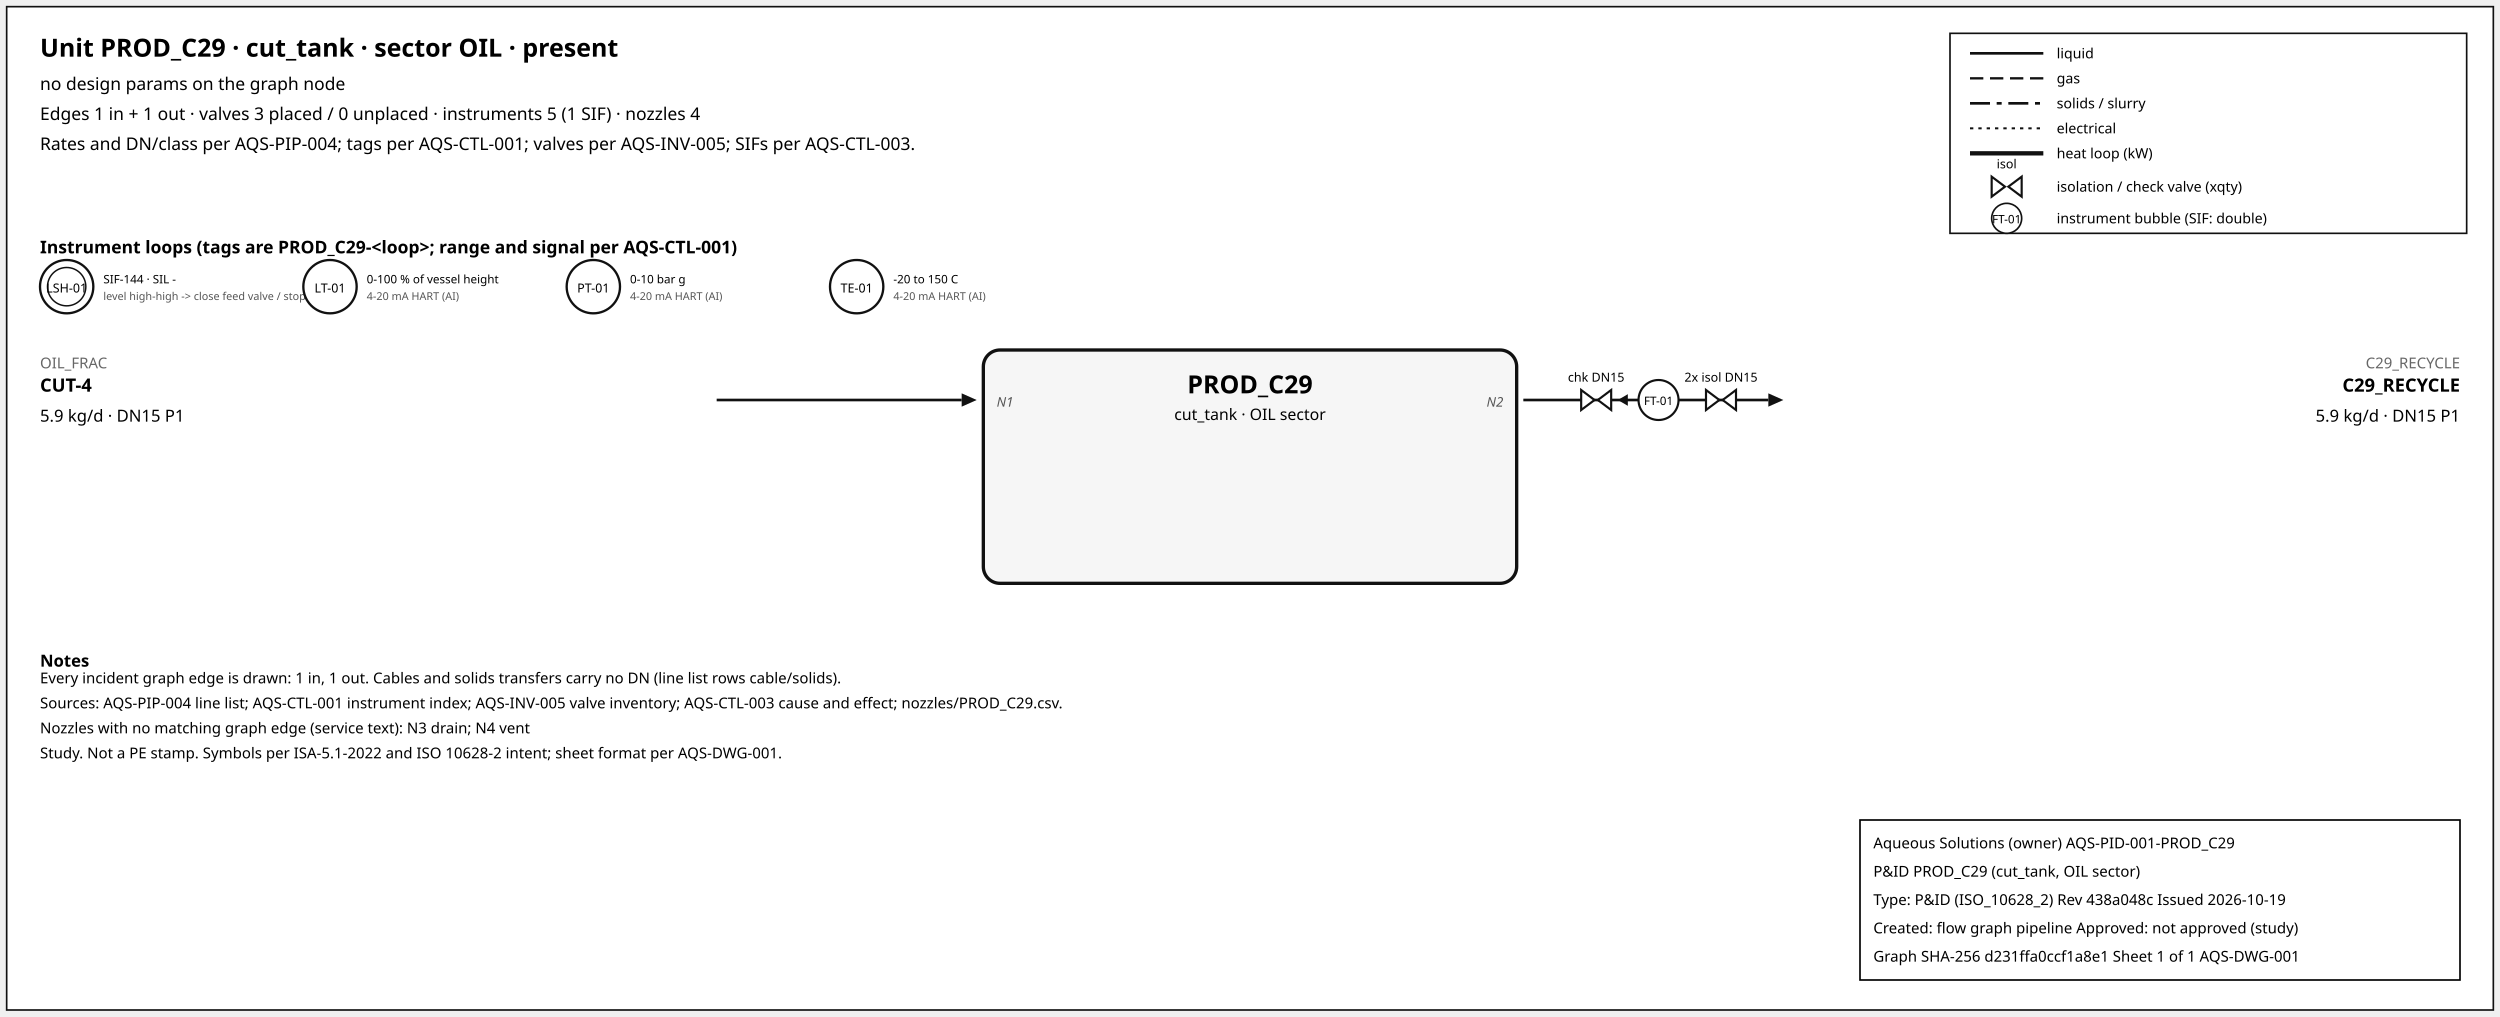
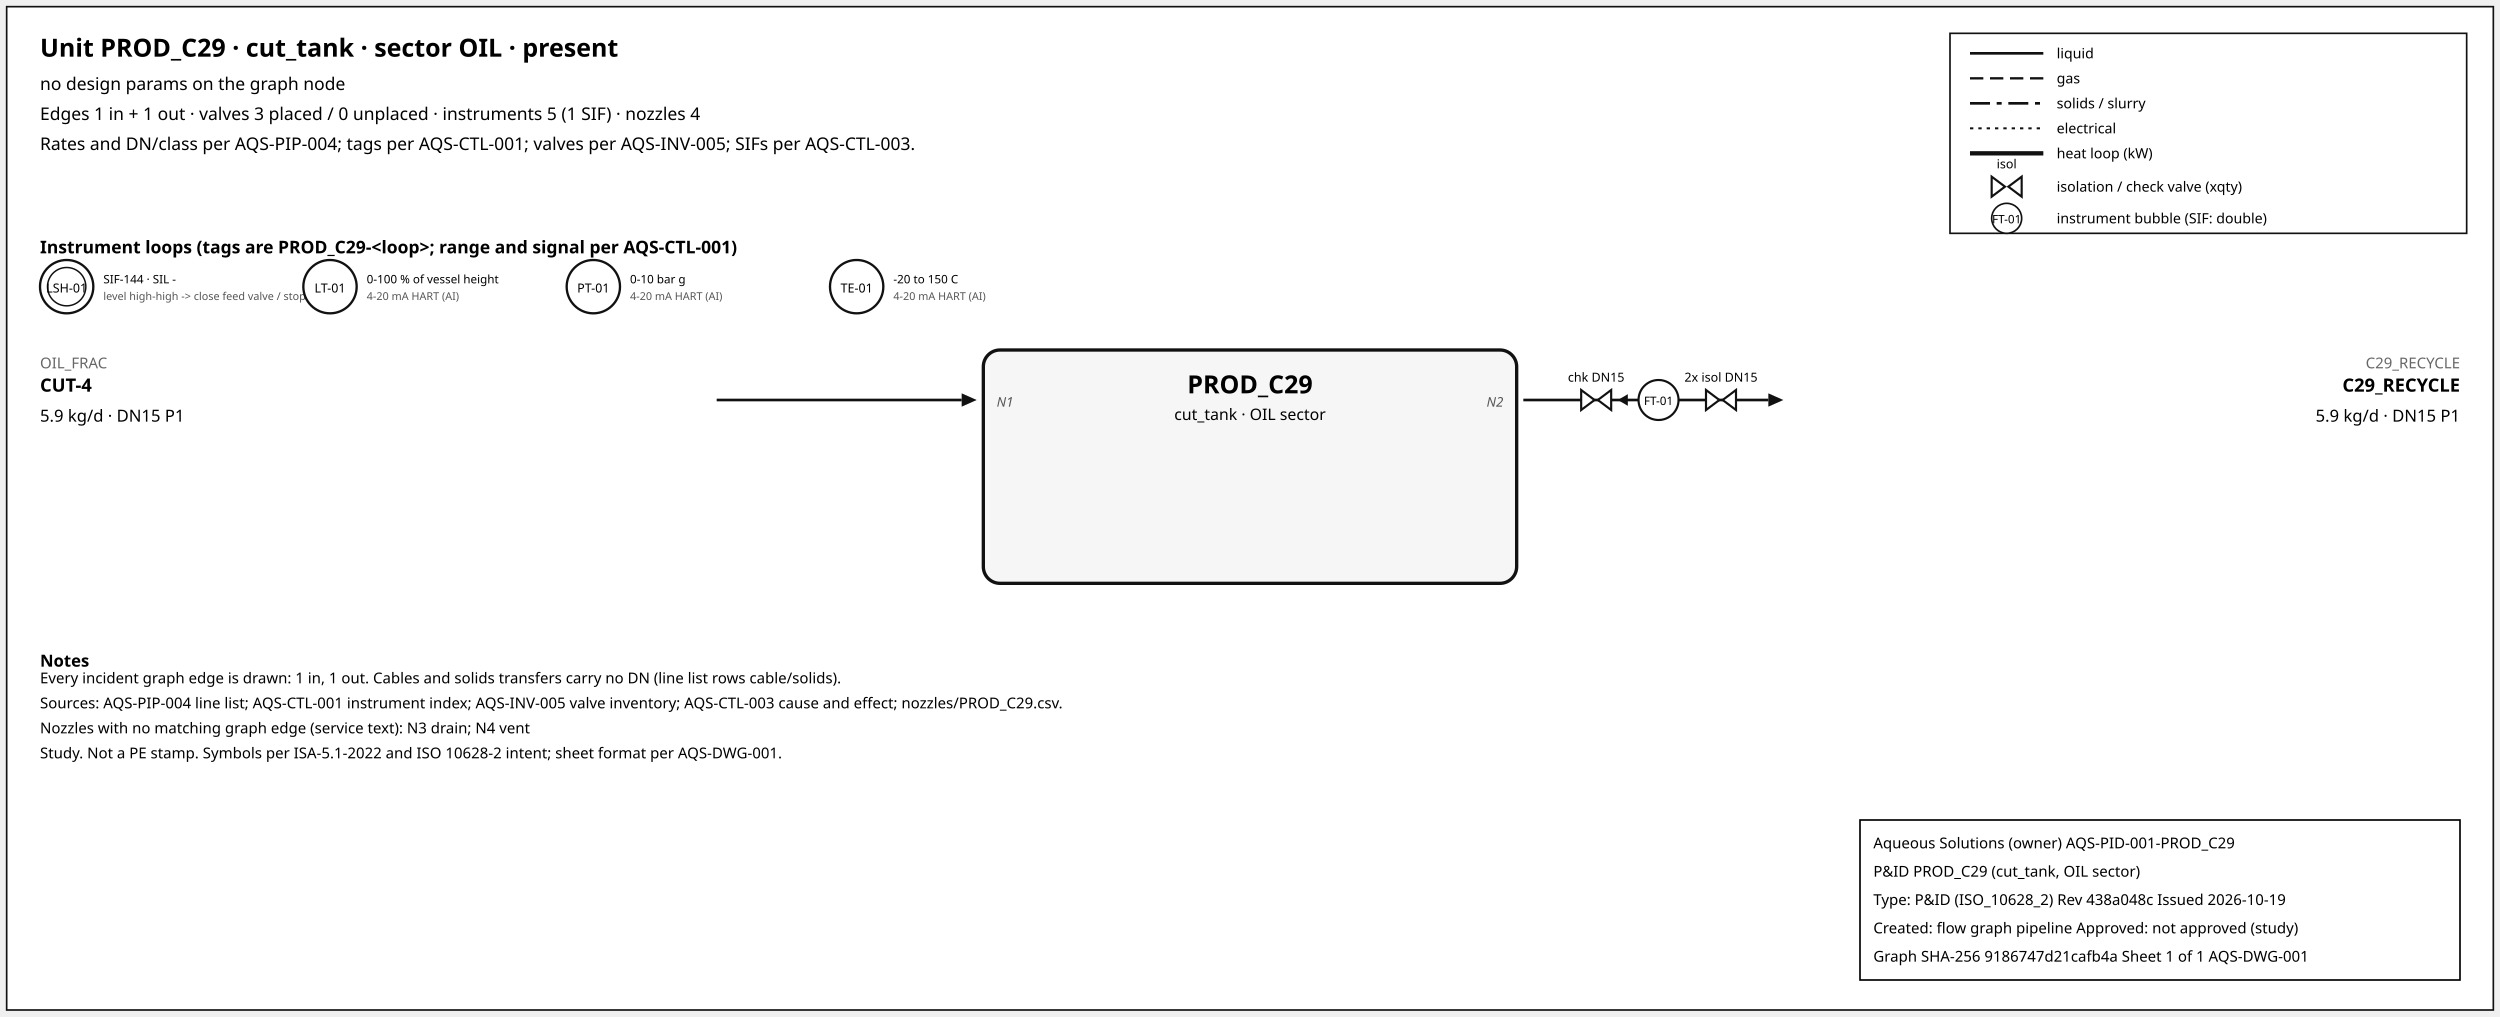
<svg xmlns="http://www.w3.org/2000/svg" width="1500" height="610" font-family="sans-serif">
  <rect x="4" y="4" width="1492" height="602" fill="white" stroke="#111" />
  <text x="24" y="34" font-size="15" font-weight="600">Unit PROD_C29 · cut_tank · sector OIL · present</text>
  <text x="24" y="54" font-size="10.5">no design params on the graph node</text>
  <text x="24" y="72" font-size="10.5">Edges 1 in + 1 out · valves 3 placed / 0 unplaced · instruments 5 (1 SIF) · nozzles 4</text>
  <text x="24" y="90" font-size="10.5">Rates and DN/class per AQS-PIP-004; tags per AQS-CTL-001; valves per AQS-INV-005; SIFs per AQS-CTL-003.</text>
  <rect x="1170" y="20" width="310" height="120" fill="white" stroke="#111" />
  <line x1="1182" y1="32" x2="1226" y2="32" stroke="#111" stroke-width="1.6" />
  <text x="1234" y="35" font-size="8.5">liquid</text>
  <line x1="1182" y1="47" x2="1226" y2="47" stroke="#111" stroke-width="1.4" stroke-dasharray="8,4" />
  <text x="1234" y="50" font-size="8.5">gas</text>
  <line x1="1182" y1="62" x2="1226" y2="62" stroke="#111" stroke-width="1.6" stroke-dasharray="12,4,3,4" />
  <text x="1234" y="65" font-size="8.5">solids / slurry</text>
  <line x1="1182" y1="77" x2="1226" y2="77" stroke="#111" stroke-width="1.2" stroke-dasharray="2,3" />
  <text x="1234" y="80" font-size="8.5">electrical</text>
  <line x1="1182" y1="92" x2="1226" y2="92" stroke="#111" stroke-width="2.6" />
  <text x="1234" y="95" font-size="8.5">heat loop (kW)</text>
  <path d="M 1195.0,106 L 1203.0,112 L 1195.0,118 Z M 1213.0,106 L 1205.0,112 L 1213.0,118 Z" fill="white" stroke="#111" stroke-width="1.3" />
  <text x="1204.0" y="101.0" font-size="7.5" text-anchor="middle">isol</text>
  <text x="1234" y="115" font-size="8.5">isolation / check valve (xqty)</text>
  <circle cx="1204" cy="131" r="9" fill="white" stroke="#111" />
  <text x="1204" y="134" font-size="7" text-anchor="middle">FT-01</text>
  <text x="1234" y="134" font-size="8.5">instrument bubble (SIF: double)</text>
  <text x="24" y="152" font-size="10.5" font-weight="600">Instrument loops (tags are PROD_C29-&lt;loop&gt;; range and signal per AQS-CTL-001)</text>
  <circle cx="40" cy="172" r="16" fill="white" stroke="#111" stroke-width="1.4" />
  <circle cx="40" cy="172" r="11.5" fill="none" stroke="#111" stroke-width="0.9" />
  <text x="40" y="175.5" font-size="7.5" text-anchor="middle">LSH-01</text>
  <text x="62" y="170" font-size="7">SIF-144 · SIL -</text>
  <text x="62" y="180" font-size="6.5" fill="#555">level high-high -&gt; close feed valve / stop f</text>
  <circle cx="198" cy="172" r="16" fill="white" stroke="#111" stroke-width="1.4" />
  <text x="198" y="175.5" font-size="7.5" text-anchor="middle">LT-01</text>
  <text x="220" y="170" font-size="7">0-100 % of vessel height</text>
  <text x="220" y="180" font-size="6.5" fill="#555">4-20 mA HART (AI)</text>
  <circle cx="356" cy="172" r="16" fill="white" stroke="#111" stroke-width="1.4" />
  <text x="356" y="175.5" font-size="7.5" text-anchor="middle">PT-01</text>
  <text x="378" y="170" font-size="7">0-10 bar g</text>
  <text x="378" y="180" font-size="6.5" fill="#555">4-20 mA HART (AI)</text>
  <circle cx="514" cy="172" r="16" fill="white" stroke="#111" stroke-width="1.4" />
  <text x="514" y="175.5" font-size="7.5" text-anchor="middle">TE-01</text>
  <text x="536" y="170" font-size="7">-20 to 150 C</text>
  <text x="536" y="180" font-size="6.5" fill="#555">4-20 mA HART (AI)</text>
  <rect x="590" y="210" width="320" height="140" rx="10" fill="#f6f6f6" stroke="#111" stroke-width="2" />
  <text x="750.0" y="236" font-size="15" font-weight="700" text-anchor="middle">PROD_C29</text>
  <text x="750.0" y="252" font-size="9.5" text-anchor="middle">cut_tank · OIL sector</text>
  <line x1="430" y1="240" x2="577" y2="240" stroke="#111" stroke-width="1.6" class="edge-in" />
  <polygon points="586,240 577,236 577,244" fill="#111" />
  <text x="24" y="221" font-size="9" fill="#666" text-anchor="start">OIL_FRAC</text>
  <text x="24" y="235" font-size="11" font-weight="600" text-anchor="start">CUT-4</text>
  <text x="24" y="253" font-size="10" text-anchor="start">5.9 kg/d · DN15 P1</text>
  <text x="598" y="244" font-size="8" font-style="italic" fill="#555" text-anchor="start">N1</text>
  <line x1="914" y1="240" x2="1061" y2="240" stroke="#111" stroke-width="1.6" class="edge-out" />
  <polygon points="1070,240 1061,236 1061,244" fill="#111" />
  <text x="1476" y="221" font-size="9" fill="#666" text-anchor="end">C29_RECYCLE</text>
  <text x="1476" y="235" font-size="11" font-weight="600" text-anchor="end">C29_RECYCLE</text>
  <text x="1476" y="253" font-size="10" text-anchor="end">5.9 kg/d · DN15 P1</text>
  <text x="902" y="244" font-size="8" font-style="italic" fill="#555" text-anchor="end">N2</text>
  <line x1="979.7" y1="240" x2="971.7" y2="240" stroke="#111" stroke-width="1.2" />
  <polygon points="970.7,240 976.7,236.5 976.7,243.5" fill="#111" />
  <path d="M 948.7,234 L 956.7,240 L 948.7,246 Z M 966.7,234 L 958.7,240 L 966.7,246 Z" fill="white" stroke="#111" stroke-width="1.3" />
  <text x="957.7" y="229.0" font-size="7.5" text-anchor="middle">chk DN15</text>
  <path d="M 1023.6,234 L 1031.6,240 L 1023.6,246 Z M 1041.6,234 L 1033.6,240 L 1041.6,246 Z" fill="white" stroke="#111" stroke-width="1.3" />
  <text x="1032.6" y="229.0" font-size="7.5" text-anchor="middle">2x isol DN15</text>
  <circle cx="995.12" cy="240" r="12" fill="white" stroke="#111" stroke-width="1.3" />
  <text x="995.12" y="243" font-size="7" text-anchor="middle">FT-01</text>
  <text x="24" y="400" font-size="10" font-weight="600">Notes</text>
  <text x="24" y="410" font-size="9">Every incident graph edge is drawn: 1 in, 1 out. Cables and solids transfers carry no DN (line list rows cable/solids).</text>
  <text x="24" y="425" font-size="9">Sources: AQS-PIP-004 line list; AQS-CTL-001 instrument index; AQS-INV-005 valve inventory; AQS-CTL-003 cause and effect; nozzles/PROD_C29.csv.</text>
  <text x="24" y="440" font-size="9">Nozzles with no matching graph edge (service text): N3 drain; N4 vent</text>
  <text x="24" y="455" font-size="9">Study. Not a PE stamp. Symbols per ISA-5.1-2022 and ISO 10628-2 intent; sheet format per AQS-DWG-001.</text>
  <g id="aqs-title-block">
    <rect x="1116" y="492" width="360" height="96" fill="white" stroke="black" stroke-width="1" />
    <text x="1124" y="509" font-size="9">Aqueous Solutions (owner)   AQS-PID-001-PROD_C29</text>
    <text x="1124" y="526" font-size="9">P&amp;ID PROD_C29 (cut_tank, OIL sector)</text>
    <text x="1124" y="543" font-size="9">Type: P&amp;ID (ISO_10628_2)   Rev 438a048c   Issued 2026-10-19</text>
    <text x="1124" y="560" font-size="9">Created: flow graph pipeline   Approved: not approved (study)</text>
-     <text x="1124" y="577" font-size="9">Graph SHA-256 d231ffa0ccf1a8e1   Sheet 1 of 1   AQS-DWG-001</text>
+     <text x="1124" y="577" font-size="9">Graph SHA-256 9186747d21cafb4a   Sheet 1 of 1   AQS-DWG-001</text>
  </g>
</svg>
